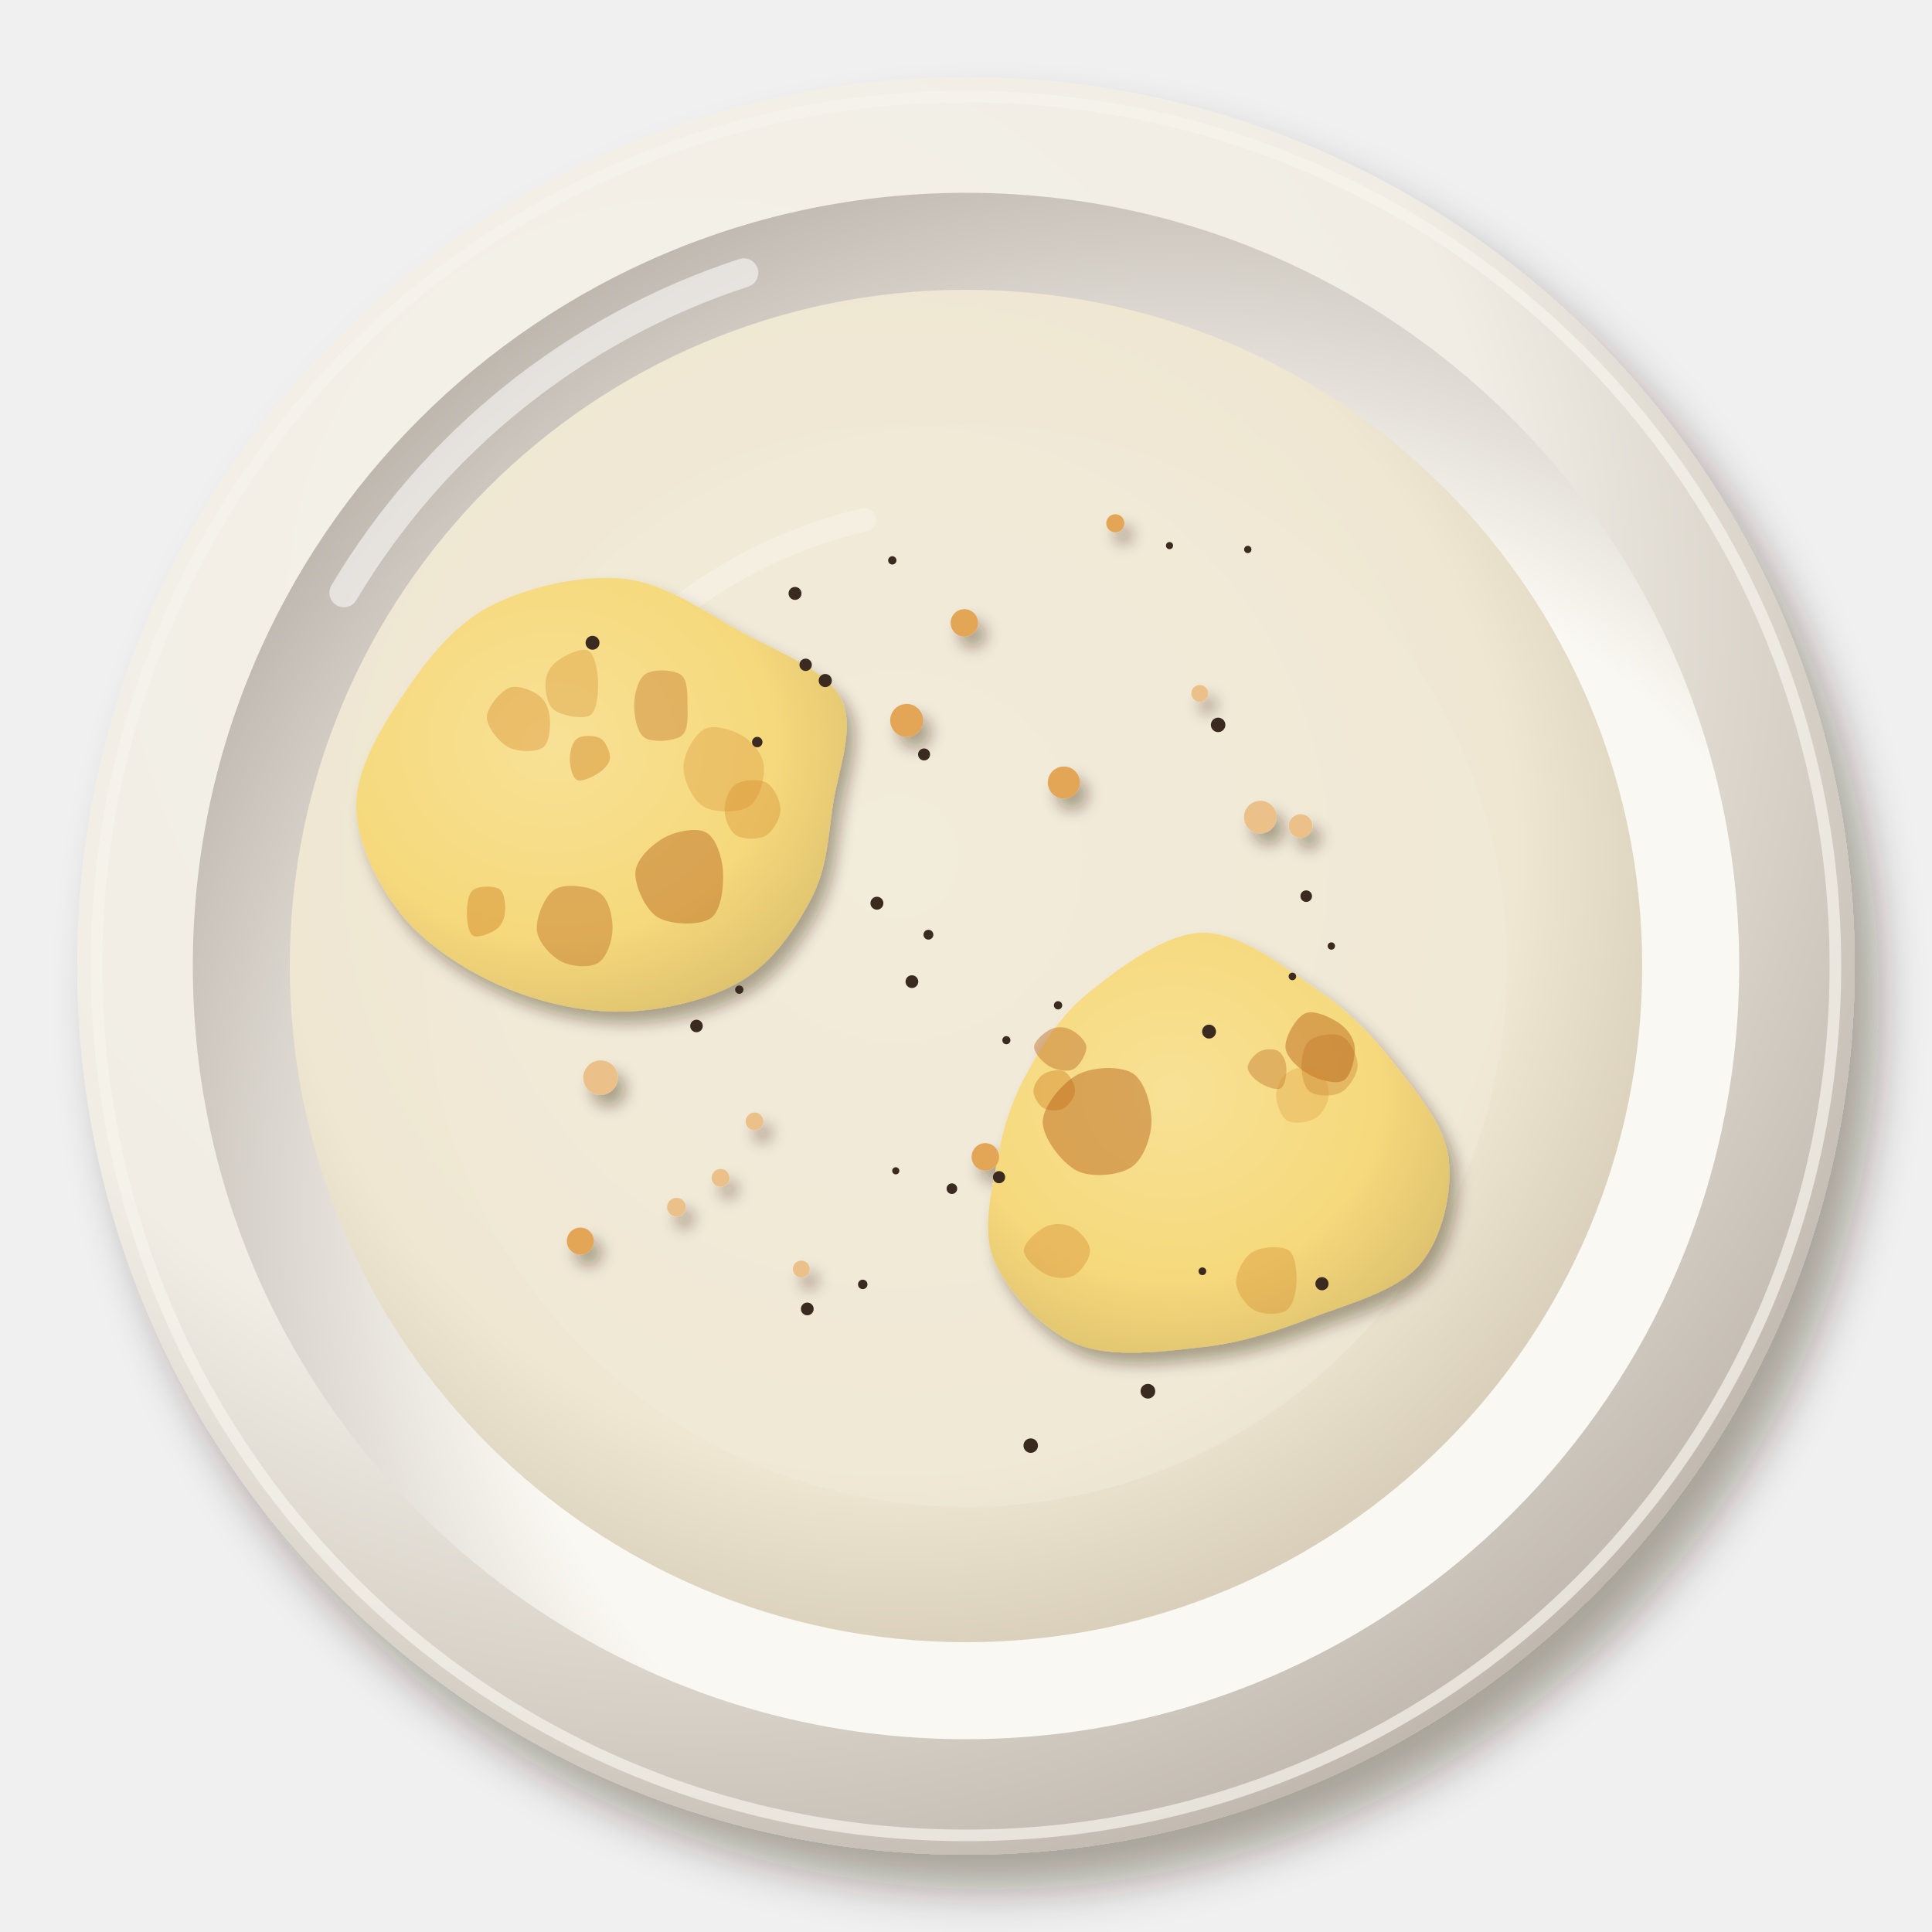
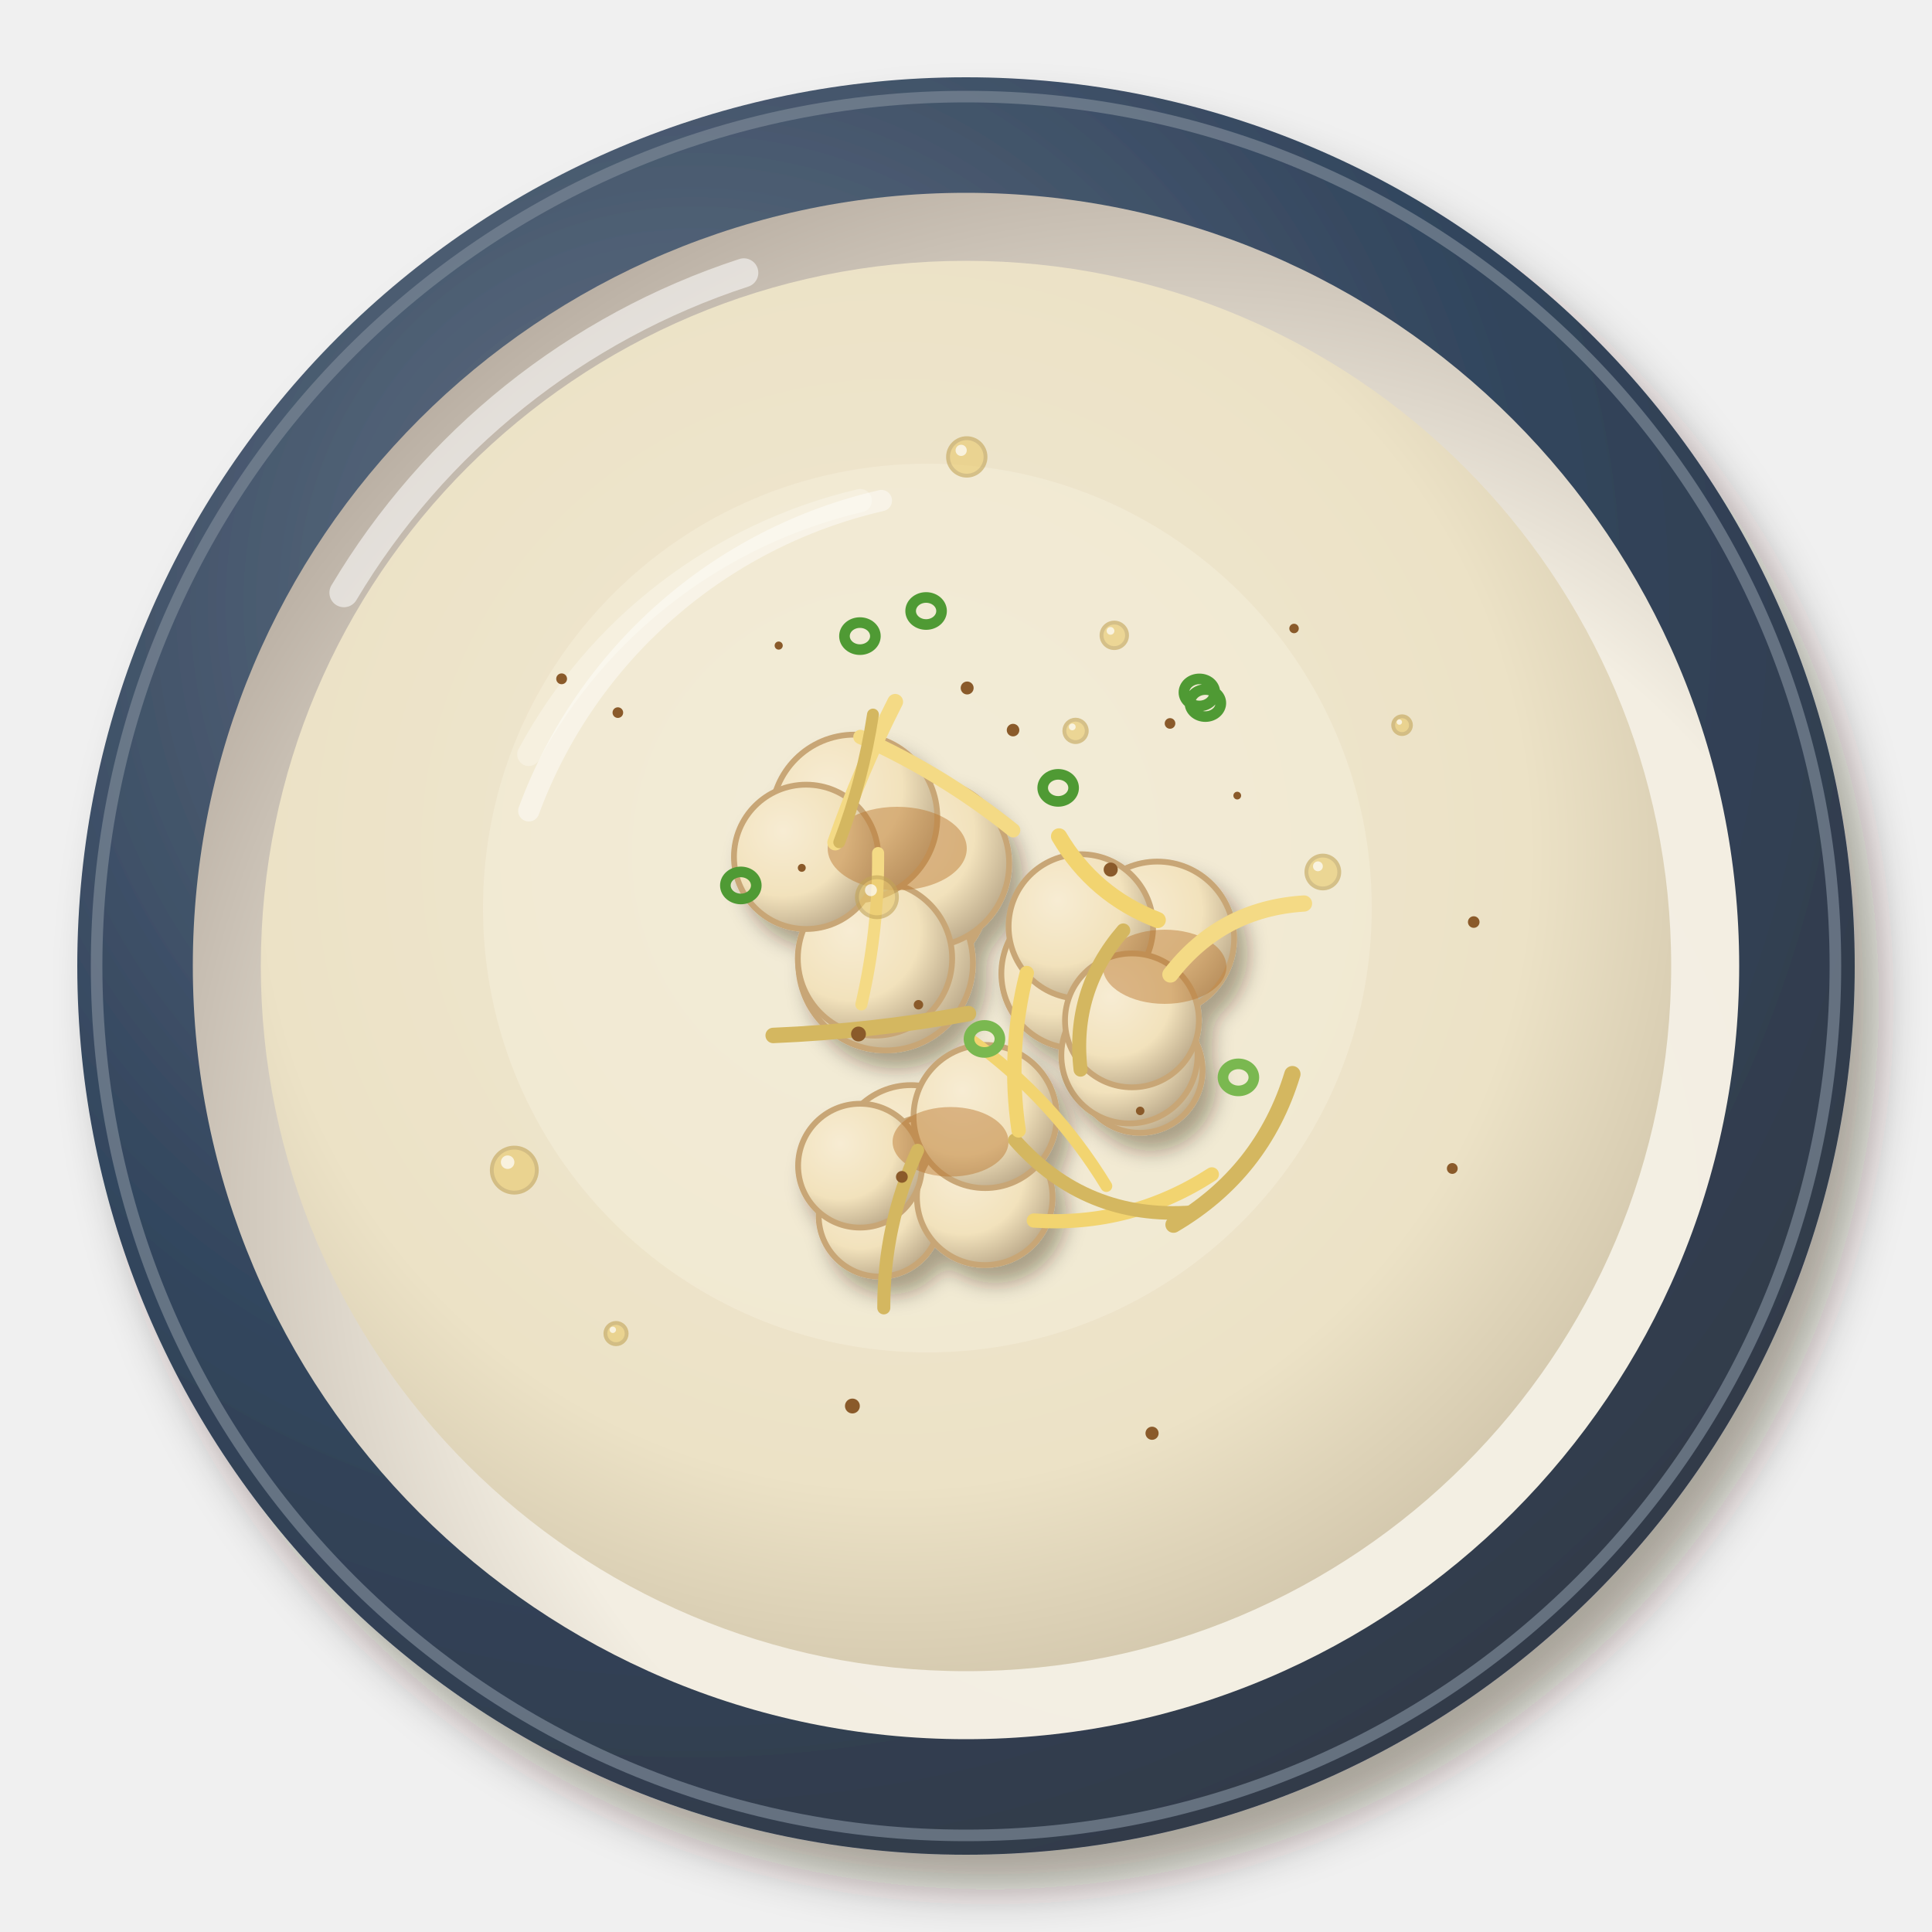
<svg xmlns="http://www.w3.org/2000/svg" viewBox="0 0 200 200" width="400" height="400">
  <defs>
    <filter id="fr_choufleur-1" x="-30%" y="-30%" width="160%" height="160%">
      <feDropShadow dx="2.52" dy="3.6" stdDeviation="2.34" flood-color="#2b1607" flood-opacity=".36" />
    </filter>
    <radialGradient id="fr_choufleur-2" cx="0.35" cy="0.3" r=".75">
-       <stop offset="0" stop-color="#f5f2eb" />
-       <stop offset=".6" stop-color="#f1ede4" />
-       <stop offset="1" stop-color="#bfb7ad" />
+       <stop offset="0" stop-color="#667486" />
+       <stop offset=".6" stop-color="#33465e" />
+       <stop offset="1" stop-color="#313a48" />
    </radialGradient>
    <radialGradient id="fr_choufleur-3" cx="0.64" cy="0.66" r=".75">
-       <stop offset="0" stop-color="#fbf9f4" />
-       <stop offset=".6" stop-color="#faf8f2" />
-       <stop offset="1" stop-color="#b7afa6" />
+       <stop offset="0" stop-color="#f4f0e5" />
+       <stop offset=".6" stop-color="#f3eee2" />
+       <stop offset="1" stop-color="#b3a89c" />
    </radialGradient>
    <radialGradient id="fr_choufleur-4" cx="0.45" cy="0.42" r=".75">
-       <stop offset="0" stop-color="#f3ecdc" />
-       <stop offset=".6" stop-color="#efe7d2" />
-       <stop offset="1" stop-color="#beb29f" />
+       <stop offset="0" stop-color="#f0e8d3" />
+       <stop offset=".6" stop-color="#ece2c6" />
+       <stop offset="1" stop-color="#bcaf96" />
    </radialGradient>
-     <filter id="fr_choufleur-5" x="-30%" y="-30%" width="160%" height="160%">
-       <feDropShadow dx="0.84" dy="1.2" stdDeviation="0.78" flood-color="#2b1607" flood-opacity=".36" />
+     <radialGradient id="fr_choufleur-5" cx="0.34" cy="0.32" r=".75">
+       <stop offset="0" stop-color="#f7ecd3" />
+       <stop offset=".6" stop-color="#f2e2bc" />
+       <stop offset="1" stop-color="#baa889" />
+     </radialGradient>
+     <filter id="fr_choufleur-6" x="-30%" y="-30%" width="160%" height="160%">
+       <feDropShadow dx="1.12" dy="1.6" stdDeviation="1.04" flood-color="#2b1607" flood-opacity=".36" />
    </filter>
-     <radialGradient id="fr_choufleur-6" cx="0.4" cy="0.38" r=".75">
-       <stop offset="0" stop-color="#f8e196" />
-       <stop offset=".6" stop-color="#f6d97c" />
-       <stop offset="1" stop-color="#d7bb6a" />
-     </radialGradient>
  </defs>
  <g filter="url(#fr_choufleur-1)">
    <circle cx="100" cy="100" r="92" fill="url(#fr_choufleur-2)" />
  </g>
-   <circle cx="100" cy="100" r="90" fill="none" stroke="#f6f3ed" stroke-width="1.2" opacity=".7" />
+   <circle cx="100" cy="100" r="90" fill="none" stroke="#7a8796" stroke-width="1.2" opacity=".7" />
  <circle cx="100" cy="100" r="80.04" fill="url(#fr_choufleur-3)" />
  <path d="M35.6,61.36 A75.44,75.44 0 0 1 77,28.24" stroke="#fff" stroke-width="3" fill="none" stroke-linecap="round" opacity=".55" />
-   <circle cx="100" cy="100" r="70" fill="url(#fr_choufleur-4)" opacity="1" />
-   <path d="M56.6,79 A50.4,50.4 0 0 1 89.5,53.8" stroke="#fff" stroke-width="2.4" fill="none" stroke-linecap="round" opacity=".45" />
-   <circle cx="100" cy="100" r="56" fill="#f2ebda" opacity=".45" />
-   <g filter="url(#fr_choufleur-5)">
-     <path transform="translate(64.47 83.34)" d="M21.74,0C21.24,3.44 21.12,6.57 19.55,9.6C17.99,12.62 15.59,16.19 12.33,18.16C9.08,20.12 4.17,21.3 0,21.38C-4.17,21.47 -8.86,20.37 -12.69,18.68C-16.51,16.99 -20.47,14.38 -22.96,11.27C-25.44,8.15 -27.61,3.75 -27.59,0C-27.58,-3.75 -25.14,-7.8 -22.86,-11.22C-20.58,-14.63 -17.73,-18.46 -13.92,-20.5C-10.11,-22.53 -4.35,-23.86 0,-23.44C4.35,-23.02 8.44,-20.02 12.2,-17.96C15.96,-15.89 20.97,-14.06 22.56,-11.07C24.15,-8.08 22.24,-3.44 21.74,0Z" fill="url(#fr_choufleur-6)" />
-     <path transform="translate(70.78 90.24)" d="M4.07,0C4.14,1.48 3.92,4.04 2.78,4.82C1.65,5.61 -1.42,5.51 -2.72,4.7C-4.01,3.9 -5.11,1.37 -5,0C-4.88,-1.37 -3.25,-2.84 -2.03,-3.52C-0.81,-4.19 1.32,-4.64 2.34,-4.05C3.36,-3.46 3.99,-1.48 4.07,0Z" fill="#b8651c" opacity="0.46" />
-     <path transform="translate(59.06 70.52)" d="M2.85,0C2.88,1.11 2.79,3.02 2.03,3.52C1.27,4.01 -0.94,3.55 -1.71,2.97C-2.48,2.38 -2.66,0.86 -2.58,0C-2.51,-0.86 -2,-1.66 -1.26,-2.18C-0.53,-2.71 1.14,-3.53 1.83,-3.16C2.51,-2.8 2.81,-1.11 2.85,0Z" fill="#d48a2c" opacity="0.34" />
-     <path transform="translate(50.37 94.41)" d="M1.91,0C1.85,0.69 1.58,1.37 1.03,1.78C0.48,2.19 -0.9,2.74 -1.41,2.45C-1.92,2.15 -2.05,0.8 -2.04,0C-2.03,-0.8 -1.91,-1.93 -1.34,-2.32C-0.78,-2.72 0.82,-2.74 1.36,-2.35C1.9,-1.96 1.96,-0.69 1.91,0Z" fill="#d48a2c" opacity="0.48" />
-     <path transform="translate(77.73 83.88)" d="M3.06,0C3.04,0.91 2.28,2.2 1.52,2.63C0.76,3.06 -0.8,3.04 -1.5,2.6C-2.21,2.17 -2.72,0.88 -2.73,0C-2.74,-0.88 -2.29,-2.23 -1.56,-2.7C-0.83,-3.17 0.87,-3.29 1.64,-2.84C2.41,-2.39 3.09,-0.91 3.06,0Z" fill="#d48a2c" opacity="0.37" />
-     <path transform="translate(68.71 72.95)" d="M2.46,0C2.47,1.05 2.59,2.64 1.85,3.21C1.11,3.78 -1.16,3.96 -1.98,3.42C-2.79,2.89 -3.08,1.1 -3.06,0C-3.04,-1.1 -2.66,-2.69 -1.85,-3.2C-1.04,-3.72 1.07,-3.63 1.79,-3.09C2.5,-2.56 2.45,-1.05 2.46,0Z" fill="#b8651c" opacity="0.35" />
-     <path transform="translate(75.21 79.37)" d="M3.87,0C3.97,1.2 3.41,3.42 2.37,4.1C1.33,4.79 -1.25,4.81 -2.38,4.13C-3.52,3.45 -4.48,1.34 -4.46,0C-4.44,-1.34 -3.3,-3.39 -2.26,-3.91C-1.21,-4.43 0.78,-3.76 1.8,-3.11C2.82,-2.46 3.78,-1.2 3.87,0Z" fill="#d48a2c" opacity="0.31" />
-     <path transform="translate(60.99 78.51)" d="M2.15,0C2.11,0.6 1.47,1.19 0.9,1.56C0.33,1.93 -0.8,2.48 -1.28,2.22C-1.77,1.96 -2.02,0.72 -2.01,0C-1.99,-0.72 -1.74,-1.74 -1.2,-2.08C-0.67,-2.43 0.63,-2.41 1.19,-2.06C1.75,-1.72 2.2,-0.6 2.15,0Z" fill="#d48a2c" opacity="0.46" />
-     <path transform="translate(59.91 96.25)" d="M3.5,0C3.46,1.21 2.88,2.9 1.99,3.44C1.09,3.98 -0.82,3.82 -1.87,3.25C-2.93,2.67 -4.25,1.24 -4.34,0C-4.44,-1.24 -3.52,-3.58 -2.43,-4.21C-1.34,-4.85 1.21,-4.51 2.2,-3.8C3.18,-3.1 3.53,-1.21 3.5,0Z" fill="#b8651c" opacity="0.4" />
-     <path transform="translate(54.42 74.26)" d="M2.49,0C2.57,0.9 2.51,2.6 1.8,3.11C1.09,3.63 -0.82,3.61 -1.79,3.09C-2.76,2.57 -4.03,1.02 -4.02,0C-4.02,-1.02 -2.65,-2.65 -1.75,-3.04C-0.86,-3.42 0.62,-2.8 1.33,-2.3C2.03,-1.79 2.41,-0.9 2.49,0Z" fill="#d48a2c" opacity="0.38" />
-     <path transform="translate(124.52 119.9)" d="M25.43,0C25.87,3.46 24.81,8.26 22.44,11.01C20.07,13.77 14.96,15.1 11.22,16.52C7.48,17.94 4.05,19.09 0,19.54C-4.05,20 -9.47,20.73 -13.06,19.23C-16.66,17.74 -20.23,13.8 -21.6,10.6C-22.96,7.39 -21.81,3.25 -21.24,0C-20.67,-3.25 -19.75,-6.04 -18.16,-8.91C-16.57,-11.78 -14.74,-14.84 -11.71,-17.24C-8.69,-19.65 -3.93,-23.31 0,-23.35C3.93,-23.38 8.54,-19.71 11.85,-17.44C15.15,-15.17 17.58,-12.65 19.85,-9.74C22.11,-6.83 25,-3.46 25.43,0Z" fill="url(#fr_choufleur-6)" />
-     <path transform="translate(137.22 110.29)" d="M3.32,0C3.3,0.96 2.43,2.34 1.61,2.79C0.8,3.25 -0.9,3.22 -1.59,2.75C-2.27,2.28 -2.5,0.9 -2.49,0C-2.48,-0.9 -2.25,-2.18 -1.54,-2.67C-0.84,-3.17 0.91,-3.43 1.72,-2.99C2.54,-2.54 3.34,-0.96 3.32,0Z" fill="#b8651c" opacity="0.3" />
-     <path transform="translate(109.81 108.37)" d="M2.65,0C2.7,0.68 1.96,1.96 1.33,2.3C0.69,2.64 -0.49,2.41 -1.17,2.02C-1.85,1.64 -2.78,0.64 -2.76,0C-2.74,-0.64 -1.68,-1.52 -1.05,-1.82C-0.42,-2.12 0.41,-2.09 1.03,-1.78C1.65,-1.48 2.6,-0.68 2.65,0Z" fill="#b8651c" opacity="0.42" />
-     <path transform="translate(109.05 112.92)" d="M2.24,0C2.22,0.64 1.6,1.52 1.05,1.82C0.51,2.12 -0.51,2.09 -1.03,1.79C-1.55,1.48 -2.08,0.59 -2.07,0C-2.07,-0.59 -1.54,-1.41 -1.01,-1.74C-0.47,-2.08 0.61,-2.28 1.15,-1.99C1.69,-1.7 2.25,-0.64 2.24,0Z" fill="#d48a2c" opacity="0.48" />
-     <path transform="translate(109.68 129.44)" d="M3.17,0C3.19,0.83 2.26,2.17 1.49,2.59C0.73,3 -0.57,2.92 -1.43,2.48C-2.3,2.05 -3.7,0.82 -3.7,0C-3.69,-0.82 -2.27,-2.07 -1.42,-2.46C-0.58,-2.86 0.61,-2.79 1.37,-2.38C2.14,-1.97 3.15,-0.83 3.17,0Z" fill="#d48a2c" opacity="0.38" />
-     <path transform="translate(114.36 116.13)" d="M4.84,0C4.81,1.62 4.02,3.88 2.72,4.72C1.43,5.56 -1.39,5.83 -2.91,5.05C-4.44,4.26 -6.43,1.65 -6.42,0C-6.4,-1.65 -4.37,-4.04 -2.82,-4.88C-1.26,-5.71 1.62,-5.83 2.9,-5.02C4.17,-4.2 4.87,-1.62 4.84,0Z" fill="#b8651c" opacity="0.48" />
-     <path transform="translate(131.47 132.77)" d="M2.74,0C2.69,1.04 2.4,2.43 1.67,2.9C0.94,3.38 -0.78,3.33 -1.65,2.85C-2.51,2.37 -3.48,1 -3.51,0C-3.54,-1 -2.73,-2.6 -1.82,-3.16C-0.92,-3.71 1.17,-3.86 1.93,-3.34C2.69,-2.81 2.78,-1.04 2.74,0Z" fill="#d48a2c" opacity="0.37" />
-     <path transform="translate(131.35 110.5)" d="M1.81,0C1.86,0.64 1.7,1.89 1.24,2.15C0.79,2.42 -0.35,1.96 -0.92,1.6C-1.5,1.24 -2.19,0.54 -2.19,0C-2.2,-0.54 -1.48,-1.37 -0.95,-1.65C-0.42,-1.93 0.52,-1.97 0.98,-1.7C1.44,-1.42 1.77,-0.64 1.81,0Z" fill="#b8651c" opacity="0.37" />
-     <path transform="translate(137.11 108.41)" d="M3.13,0C3.22,0.99 2.78,2.97 1.98,3.44C1.19,3.9 -0.62,3.38 -1.62,2.81C-2.63,2.24 -3.98,1.05 -4.04,0C-4.11,-1.05 -2.94,-3.08 -2.02,-3.5C-1.1,-3.92 0.6,-3.11 1.46,-2.53C2.32,-1.95 3.04,-0.99 3.13,0Z" fill="#b8651c" opacity="0.48" />
-     <path transform="translate(134.82 113.33)" d="M2.73,0C2.7,0.86 2.1,1.96 1.39,2.4C0.67,2.85 -0.87,3.09 -1.55,2.69C-2.24,2.29 -2.74,0.85 -2.72,0C-2.69,-0.85 -2.1,-1.93 -1.38,-2.39C-0.66,-2.85 0.9,-3.15 1.59,-2.75C2.27,-2.35 2.77,-0.86 2.73,0Z" fill="#d48a2c" opacity="0.26" />
-     <circle cx="70.03" cy="124.97" r="0.97" fill="#ebc189" />
-     <circle cx="82.95" cy="131.37" r="0.87" fill="#ebc189" />
-     <circle cx="74.59" cy="121.93" r="0.92" fill="#ebc189" />
-     <circle cx="102" cy="119.76" r="1.42" fill="#e2a656" />
-     <circle cx="62.17" cy="111.56" r="1.79" fill="#ebc189" />
-     <circle cx="60.08" cy="128.48" r="1.4" fill="#e2a656" />
-     <circle cx="78.11" cy="116.09" r="0.92" fill="#ebc189" />
-     <circle cx="124.2" cy="71.78" r="0.87" fill="#ebc189" />
-     <circle cx="130.47" cy="84.59" r="1.69" fill="#ebc189" />
-     <circle cx="93.86" cy="74.58" r="1.71" fill="#e2a656" />
-     <circle cx="99.83" cy="64.48" r="1.42" fill="#e2a656" />
-     <circle cx="110.13" cy="81.01" r="1.66" fill="#e2a656" />
-     <circle cx="115.46" cy="54.17" r="0.94" fill="#e2a656" />
-     <circle cx="134.64" cy="85.51" r="1.22" fill="#ebc189" />
+   <circle cx="100" cy="100" r="73" fill="url(#fr_choufleur-4)" opacity="1" />
+   <path d="M54.74,78.1 A52.56,52.56 0 0 1 89.05,51.82" stroke="#fff" stroke-width="2.4" fill="none" stroke-linecap="round" opacity=".45" />
+   <circle cx="96" cy="94" r="46" fill="#f6efdc" opacity=".5" />
+   <g filter="url(#fr_choufleur-6)">
+     <circle cx="93.34" cy="92.28" r="8.91" fill="url(#fr_choufleur-5)" stroke="#c8a676" stroke-width=".6" />
+     <circle cx="91.68" cy="99.7" r="9.04" fill="url(#fr_choufleur-5)" stroke="#c8a676" stroke-width=".6" />
+     <circle cx="95.83" cy="89.39" r="8.64" fill="url(#fr_choufleur-5)" stroke="#c8a676" stroke-width=".6" />
+     <circle cx="90.58" cy="99.22" r="7.99" fill="url(#fr_choufleur-5)" stroke="#c8a676" stroke-width=".6" />
+     <circle cx="88.45" cy="84.63" r="8.58" fill="url(#fr_choufleur-5)" stroke="#c8a676" stroke-width=".6" />
+     <circle cx="83.45" cy="88.7" r="7.47" fill="url(#fr_choufleur-5)" stroke="#c8a676" stroke-width=".6" />
  </g>
-   <circle cx="83.4" cy="68.82" r="0.64" fill="#3a2a20" />
-   <circle cx="90.78" cy="93.5" r="0.67" fill="#3a2a20" />
-   <circle cx="98.54" cy="123.05" r="0.55" fill="#3a2a20" />
-   <circle cx="94.4" cy="101.62" r="0.66" fill="#3a2a20" />
-   <circle cx="95.66" cy="78.1" r="0.62" fill="#3a2a20" />
-   <circle cx="85.43" cy="70.45" r="0.68" fill="#3a2a20" />
-   <circle cx="61.34" cy="66.54" r="0.72" fill="#3a2a20" />
-   <circle cx="133.79" cy="101.08" r="0.39" fill="#3a2a20" />
-   <circle cx="92.37" cy="58.01" r="0.43" fill="#3a2a20" />
-   <circle cx="82.3" cy="61.43" r="0.67" fill="#3a2a20" />
-   <circle cx="76.53" cy="102.45" r="0.43" fill="#3a2a20" />
-   <circle cx="106.7" cy="149.65" r="0.75" fill="#3a2a20" />
-   <circle cx="72.1" cy="106.21" r="0.65" fill="#3a2a20" />
-   <circle cx="103.42" cy="121.86" r="0.63" fill="#3a2a20" />
-   <circle cx="124.47" cy="131.6" r="0.4" fill="#3a2a20" />
-   <circle cx="125.16" cy="106.79" r="0.72" fill="#3a2a20" />
-   <circle cx="89.31" cy="132.96" r="0.49" fill="#3a2a20" />
-   <circle cx="109.53" cy="104.07" r="0.43" fill="#3a2a20" />
-   <circle cx="137.82" cy="97.93" r="0.38" fill="#3a2a20" />
-   <circle cx="136.85" cy="132.89" r="0.68" fill="#3a2a20" />
-   <circle cx="78.39" cy="76.82" r="0.54" fill="#3a2a20" />
-   <circle cx="92.73" cy="121.2" r="0.37" fill="#3a2a20" />
-   <circle cx="96.11" cy="96.76" r="0.51" fill="#3a2a20" />
-   <circle cx="135.22" cy="92.77" r="0.6" fill="#3a2a20" />
-   <circle cx="129.17" cy="56.88" r="0.38" fill="#3a2a20" />
-   <circle cx="121.07" cy="56.48" r="0.37" fill="#3a2a20" />
-   <circle cx="83.57" cy="135.5" r="0.66" fill="#3a2a20" />
-   <circle cx="126.1" cy="75.04" r="0.75" fill="#3a2a20" />
-   <circle cx="104.18" cy="107.68" r="0.42" fill="#3a2a20" />
-   <circle cx="118.83" cy="144.02" r="0.76" fill="#3a2a20" />
+   <ellipse cx="92.88" cy="87.84" rx="7.2" ry="4.32" fill="#b8742a" opacity=".45" />
+   <g filter="url(#fr_choufleur-6)">
+     <circle cx="111.43" cy="100.78" r="7.77" fill="url(#fr_choufleur-5)" stroke="#c8a676" stroke-width=".6" />
+     <circle cx="117.99" cy="110.77" r="6.5" fill="url(#fr_choufleur-5)" stroke="#c8a676" stroke-width=".6" />
+     <circle cx="119.81" cy="97.14" r="7.95" fill="url(#fr_choufleur-5)" stroke="#c8a676" stroke-width=".6" />
+     <circle cx="116.92" cy="109.25" r="7.05" fill="url(#fr_choufleur-5)" stroke="#c8a676" stroke-width=".6" />
+     <circle cx="111.89" cy="95.91" r="7.48" fill="url(#fr_choufleur-5)" stroke="#c8a676" stroke-width=".6" />
+     <circle cx="117.18" cy="105.63" r="6.93" fill="url(#fr_choufleur-5)" stroke="#c8a676" stroke-width=".6" />
+   </g>
+   <ellipse cx="120.56" cy="100.08" rx="6.4" ry="3.84" fill="#b8742a" opacity=".45" />
+   <g filter="url(#fr_choufleur-6)">
+     <circle cx="94.32" cy="119.96" r="7.63" fill="url(#fr_choufleur-5)" stroke="#c8a676" stroke-width=".6" />
+     <circle cx="96.14" cy="121.7" r="6.14" fill="url(#fr_choufleur-5)" stroke="#c8a676" stroke-width=".6" />
+     <circle cx="91.05" cy="125.85" r="6.3" fill="url(#fr_choufleur-5)" stroke="#c8a676" stroke-width=".6" />
+     <circle cx="101.94" cy="123.94" r="7.02" fill="url(#fr_choufleur-5)" stroke="#c8a676" stroke-width=".6" />
+     <circle cx="89.03" cy="120.67" r="6.41" fill="url(#fr_choufleur-5)" stroke="#c8a676" stroke-width=".6" />
+     <circle cx="101.98" cy="115.58" r="7.41" fill="url(#fr_choufleur-5)" stroke="#c8a676" stroke-width=".6" />
+   </g>
+   <ellipse cx="98.4" cy="118.2" rx="6" ry="3.6" fill="#b8742a" opacity=".45" />
+   <path d="M125.45,121.57 Q117.03,127.02 107.02,126.35" stroke="#f2d470" stroke-width="1.47" fill="none" stroke-linecap="round" />
+   <path d="M133.79,111.19 Q130.68,121.39 121.48,126.78" stroke="#d4b760" stroke-width="1.68" fill="none" stroke-linecap="round" />
+   <path d="M109.63,86.58 Q113.23,92.69 119.85,95.24" stroke="#f2d470" stroke-width="1.67" fill="none" stroke-linecap="round" />
+   <path d="M89.07,76.29 Q97.6,80.11 104.88,85.95" stroke="#f4da85" stroke-width="1.48" fill="none" stroke-linecap="round" />
+   <path d="M100.53,107.65 Q109.06,113.8 114.53,122.78" stroke="#f2d470" stroke-width="1.22" fill="none" stroke-linecap="round" />
+   <path d="M100.25,104.93 Q90.22,106.77 80.04,107.19" stroke="#d4b760" stroke-width="1.6" fill="none" stroke-linecap="round" />
+   <path d="M105.06,118.03 Q112.39,126.31 123.41,125.49" stroke="#d4b760" stroke-width="1.41" fill="none" stroke-linecap="round" />
+   <path d="M116.28,96.32 Q110.91,102.55 111.86,110.73" stroke="#d4b760" stroke-width="1.45" fill="none" stroke-linecap="round" />
+   <path d="M106.29,100.73 Q104.24,108.79 105.45,117.02" stroke="#f2d470" stroke-width="1.49" fill="none" stroke-linecap="round" />
+   <path d="M92.67,72.65 Q89.07,79.72 86.46,87.22" stroke="#f4da85" stroke-width="1.63" fill="none" stroke-linecap="round" />
+   <path d="M90.9,88.31 Q90.97,96.25 89.17,103.98" stroke="#f4da85" stroke-width="1.25" fill="none" stroke-linecap="round" />
+   <path d="M134.99,93.53 Q126.41,94.07 121.16,100.88" stroke="#f4da85" stroke-width="1.68" fill="none" stroke-linecap="round" />
+   <path d="M90.37,73.97 Q89.33,80.77 86.88,87.19" stroke="#d4b760" stroke-width="1.23" fill="none" stroke-linecap="round" />
+   <path d="M94.99,119.08 Q91.46,126.85 91.49,135.39" stroke="#d4b760" stroke-width="1.35" fill="none" stroke-linecap="round" />
+   <circle cx="90.78" cy="92.88" r="2.07" fill="#e8c86a" opacity="0.6" stroke="#c2a456" stroke-width=".4" />
+   <circle cx="90.16" cy="92.15" r="0.62" fill="#fff" opacity=".7" />
+   <circle cx="115.35" cy="65.77" r="1.32" fill="#e8c86a" opacity="0.6" stroke="#c2a456" stroke-width=".4" />
+   <circle cx="114.96" cy="65.31" r="0.4" fill="#fff" opacity=".7" />
+   <circle cx="111.34" cy="75.66" r="1.16" fill="#e8c86a" opacity="0.6" stroke="#c2a456" stroke-width=".4" />
+   <circle cx="111" cy="75.25" r="0.35" fill="#fff" opacity=".7" />
+   <circle cx="53.24" cy="121.13" r="2.33" fill="#e8c86a" opacity="0.6" stroke="#c2a456" stroke-width=".4" />
+   <circle cx="52.55" cy="120.31" r="0.7" fill="#fff" opacity=".7" />
+   <circle cx="145.14" cy="75.07" r="0.92" fill="#e8c86a" opacity="0.6" stroke="#c2a456" stroke-width=".4" />
+   <circle cx="144.86" cy="74.75" r="0.28" fill="#fff" opacity=".7" />
+   <circle cx="136.94" cy="90.27" r="1.7" fill="#e8c86a" opacity="0.6" stroke="#c2a456" stroke-width=".4" />
+   <circle cx="136.43" cy="89.68" r="0.51" fill="#fff" opacity=".7" />
+   <circle cx="100.08" cy="47.3" r="1.94" fill="#e8c86a" opacity="0.6" stroke="#c2a456" stroke-width=".4" />
+   <circle cx="99.5" cy="46.62" r="0.58" fill="#fff" opacity=".7" />
+   <circle cx="63.77" cy="138.05" r="1.1" fill="#e8c86a" opacity="0.6" stroke="#c2a456" stroke-width=".4" />
+   <circle cx="63.44" cy="137.66" r="0.33" fill="#fff" opacity=".7" />
+   <circle cx="100.12" cy="71.22" r="0.67" fill="#8a5a2a" />
+   <circle cx="150.34" cy="120.96" r="0.56" fill="#8a5a2a" />
+   <circle cx="133.96" cy="65.06" r="0.49" fill="#8a5a2a" />
+   <circle cx="119.26" cy="148.37" r="0.68" fill="#8a5a2a" />
+   <circle cx="128.08" cy="82.36" r="0.4" fill="#8a5a2a" />
+   <circle cx="80.61" cy="66.83" r="0.42" fill="#8a5a2a" />
+   <circle cx="88.87" cy="107.04" r="0.77" fill="#8a5a2a" />
+   <circle cx="118.03" cy="115" r="0.44" fill="#8a5a2a" />
+   <circle cx="63.96" cy="73.77" r="0.55" fill="#8a5a2a" />
+   <circle cx="121.12" cy="74.89" r="0.55" fill="#8a5a2a" />
+   <circle cx="104.87" cy="75.58" r="0.65" fill="#8a5a2a" />
+   <circle cx="114.98" cy="90.02" r="0.73" fill="#8a5a2a" />
+   <circle cx="95.08" cy="104.01" r="0.49" fill="#8a5a2a" />
+   <circle cx="83" cy="89.84" r="0.41" fill="#8a5a2a" />
+   <circle cx="93.36" cy="121.83" r="0.61" fill="#8a5a2a" />
+   <circle cx="152.56" cy="95.45" r="0.6" fill="#8a5a2a" />
+   <circle cx="88.24" cy="145.55" r="0.77" fill="#8a5a2a" />
+   <circle cx="58.14" cy="70.27" r="0.56" fill="#8a5a2a" />
+   <path d="M122.56,71.68a1.6,1.4 0 1 0 3.2,0a1.6,1.4 0 1 0 -3.2,0ZM107.94,81.56a1.6,1.4 0 1 0 3.2,0a1.6,1.4 0 1 0 -3.2,0ZM94.27,63.25a1.6,1.4 0 1 0 3.2,0a1.6,1.4 0 1 0 -3.2,0ZM123.18,72.78a1.6,1.4 0 1 0 3.2,0a1.6,1.4 0 1 0 -3.2,0ZM87.42,65.85a1.6,1.4 0 1 0 3.2,0a1.6,1.4 0 1 0 -3.2,0ZM75.09,91.66a1.6,1.4 0 1 0 3.2,0a1.6,1.4 0 1 0 -3.2,0Z" fill="none" stroke="#4f9a34" stroke-width="1.1" />
+   <path d="M126.6,111.53a1.6,1.4 0 1 0 3.2,0a1.6,1.4 0 1 0 -3.2,0ZM100.31,107.55a1.6,1.4 0 1 0 3.2,0a1.6,1.4 0 1 0 -3.2,0Z" fill="none" stroke="#7ab850" stroke-width="1.1" />
+   <path d="M54.74,83.94 A51.1,51.1 0 0 1 91.24,51.82" stroke="#fff" stroke-width="2.2" fill="none" stroke-linecap="round" opacity="0.45" />
</svg>
